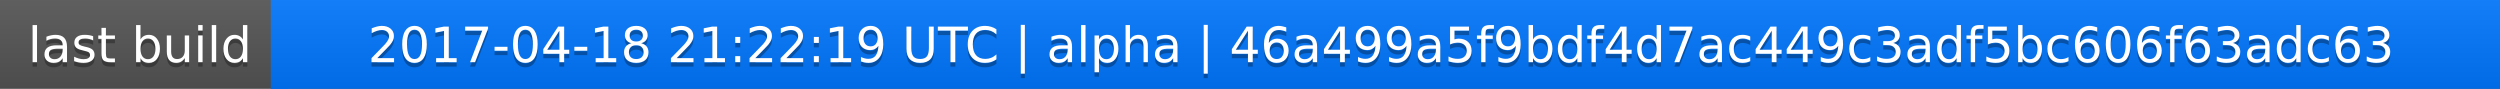
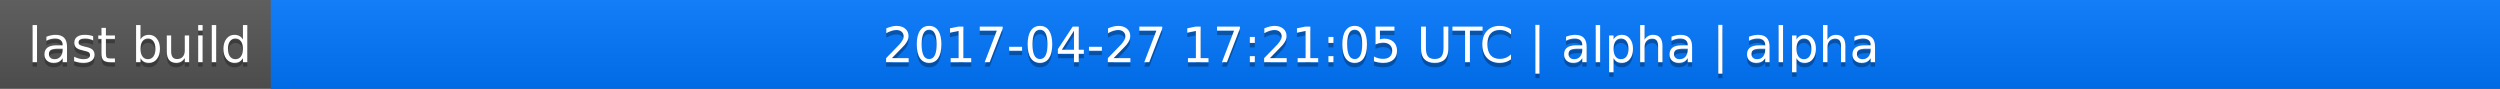
<svg xmlns="http://www.w3.org/2000/svg" width="563" height="20">
  <linearGradient id="a" x2="0" y2="100%">
    <stop offset="0" stop-color="#bbb" stop-opacity=".1" />
    <stop offset="1" stop-opacity=".1" />
  </linearGradient>
  <rect rx="0" width="563" height="20" fill="#555" />
  <rect rx="0" x="61" width="502" height="20" fill="#07f" />
  <path fill="#07f" d="M61 0h4v20h-4z" />
  <rect rx="0" width="563" height="20" fill="url(#a)" />
  <g fill="#fff" text-anchor="middle" font-family="DejaVu Sans,Verdana,Geneva,sans-serif" font-size="11">
    <text x="31.5" y="15" fill="#010101" fill-opacity=".3">last build</text>
    <text x="31.5" y="14">last build</text>
-     <text x="311" y="15" fill="#010101" fill-opacity=".3">2017-04-18 21:22:19 UTC | alpha | 46a499a5f9bdf4d7ac449c3adf5bc606f63adc63</text>
-     <text x="311" y="14">2017-04-18 21:22:19 UTC | alpha | 46a499a5f9bdf4d7ac449c3adf5bc606f63adc63</text>
+     <text x="311" y="15" fill="#010101" fill-opacity=".3">2017-04-27 17:21:05 UTC | alpha | alpha</text>
+     <text x="311" y="14">2017-04-27 17:21:05 UTC | alpha | alpha</text>
  </g>
</svg>
